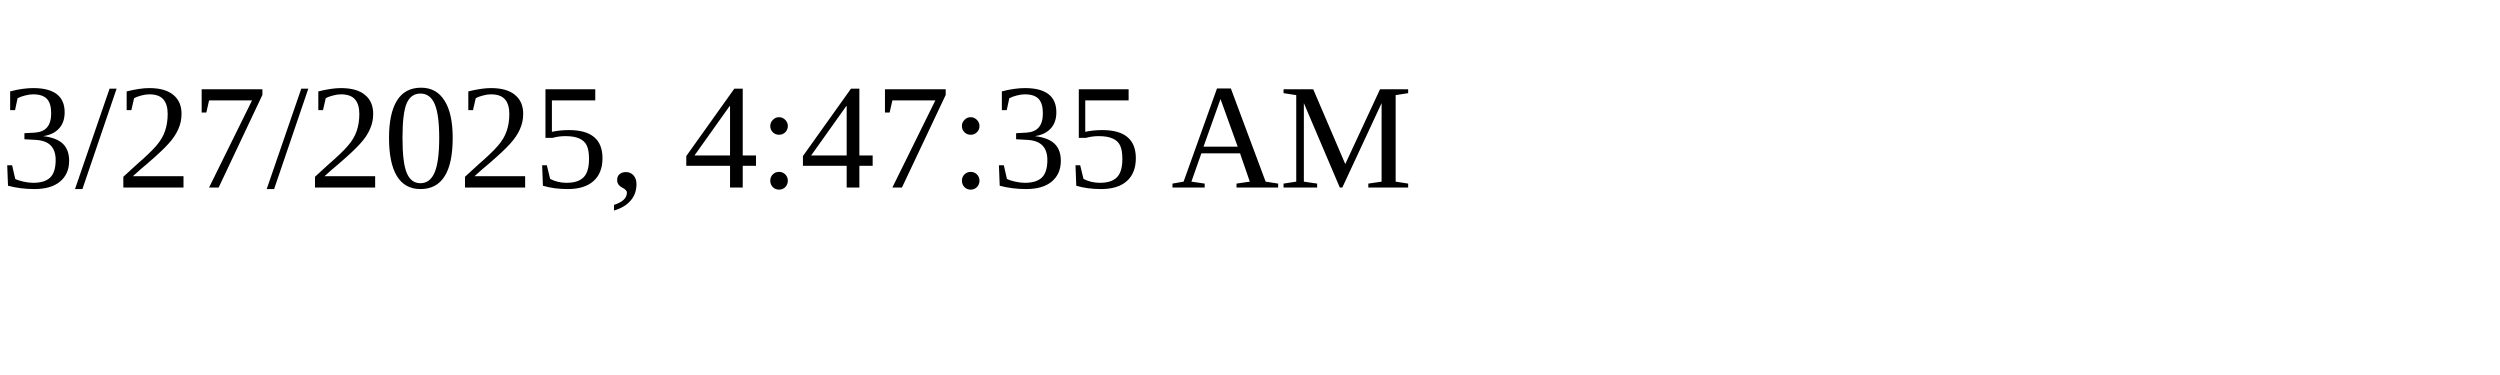
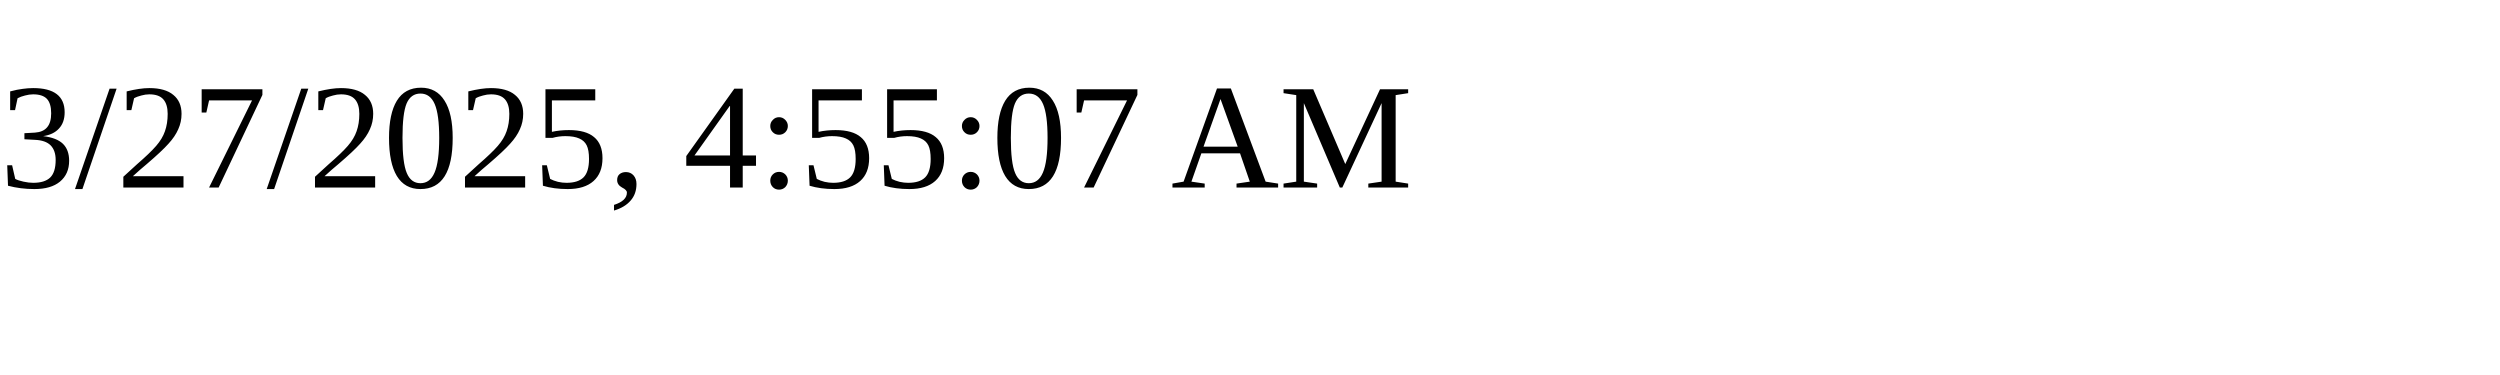
<svg xmlns="http://www.w3.org/2000/svg" height="30" width="200">
-   <text x="0" y="15">3/27/2025, 4:47:35 AM</text>
+   <text x="0" y="15">3/27/2025, 4:55:07 AM</text>
</svg>
